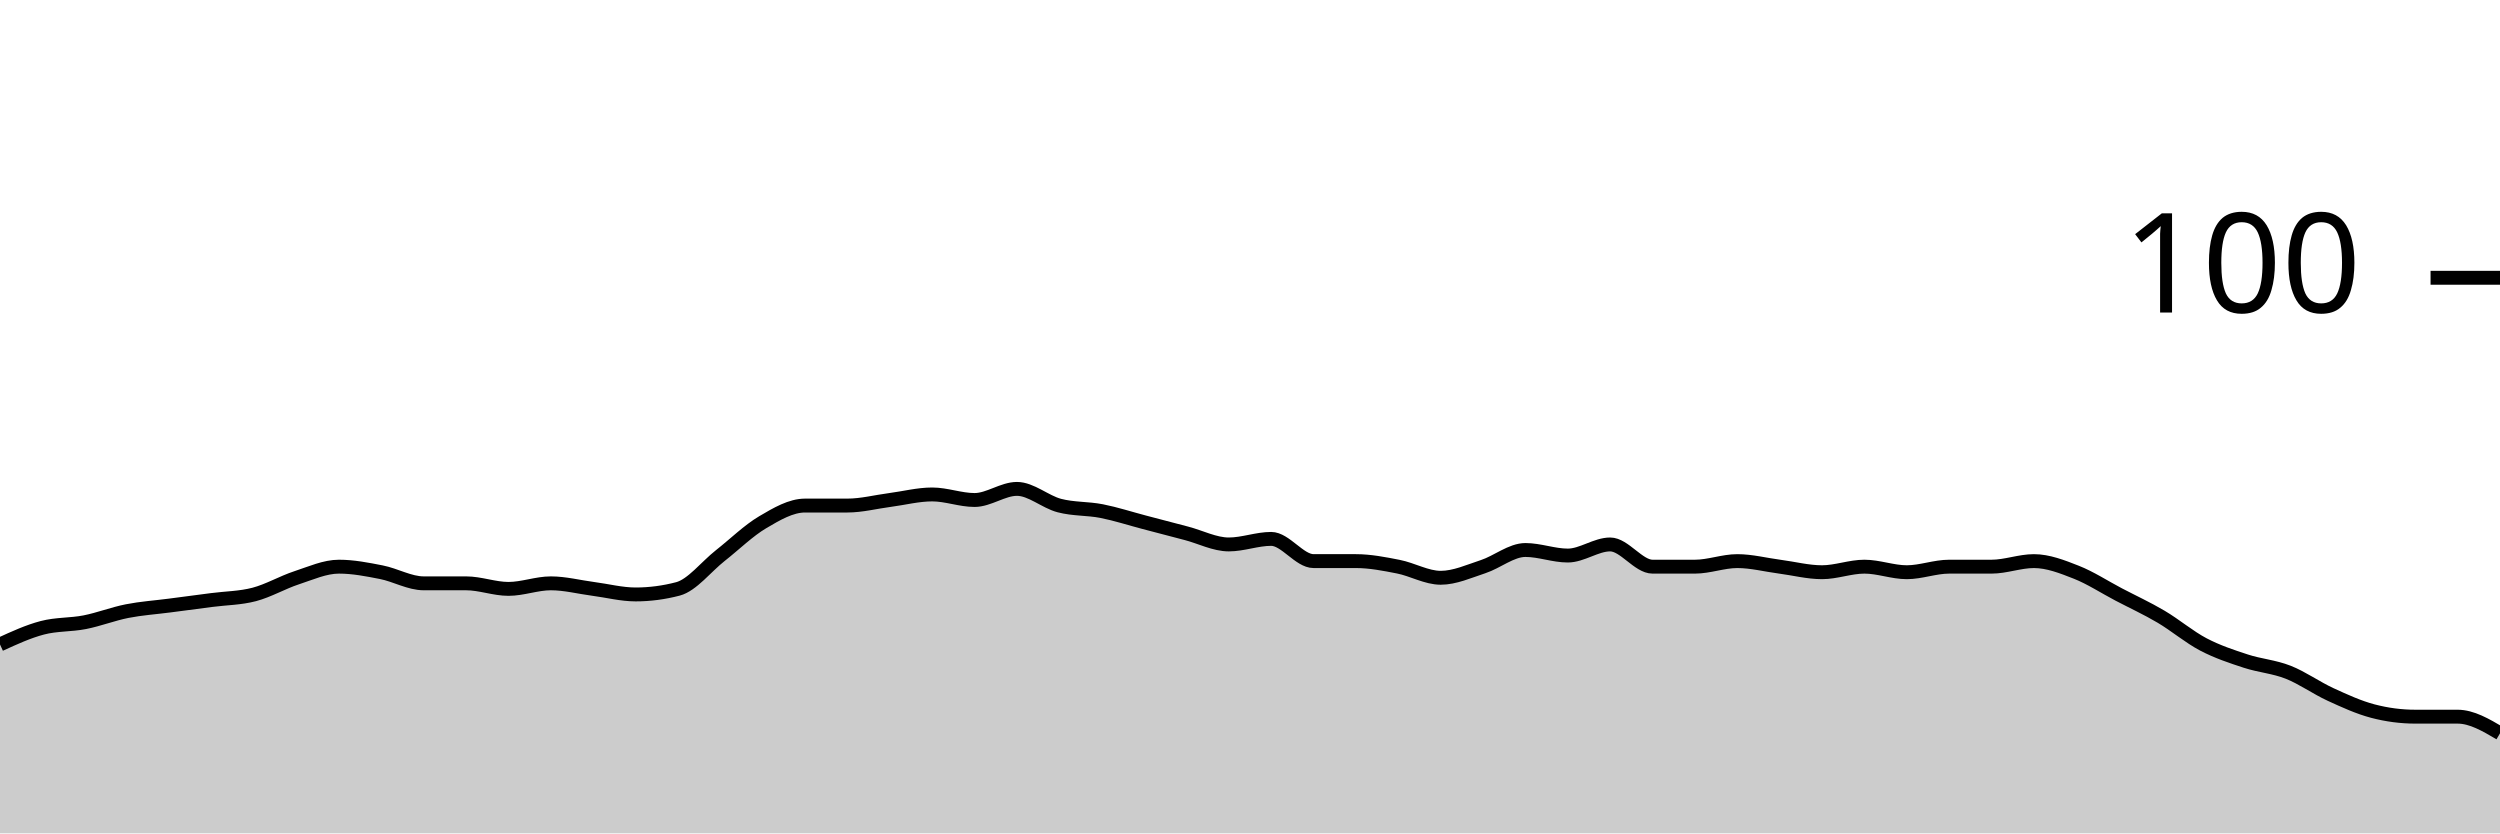
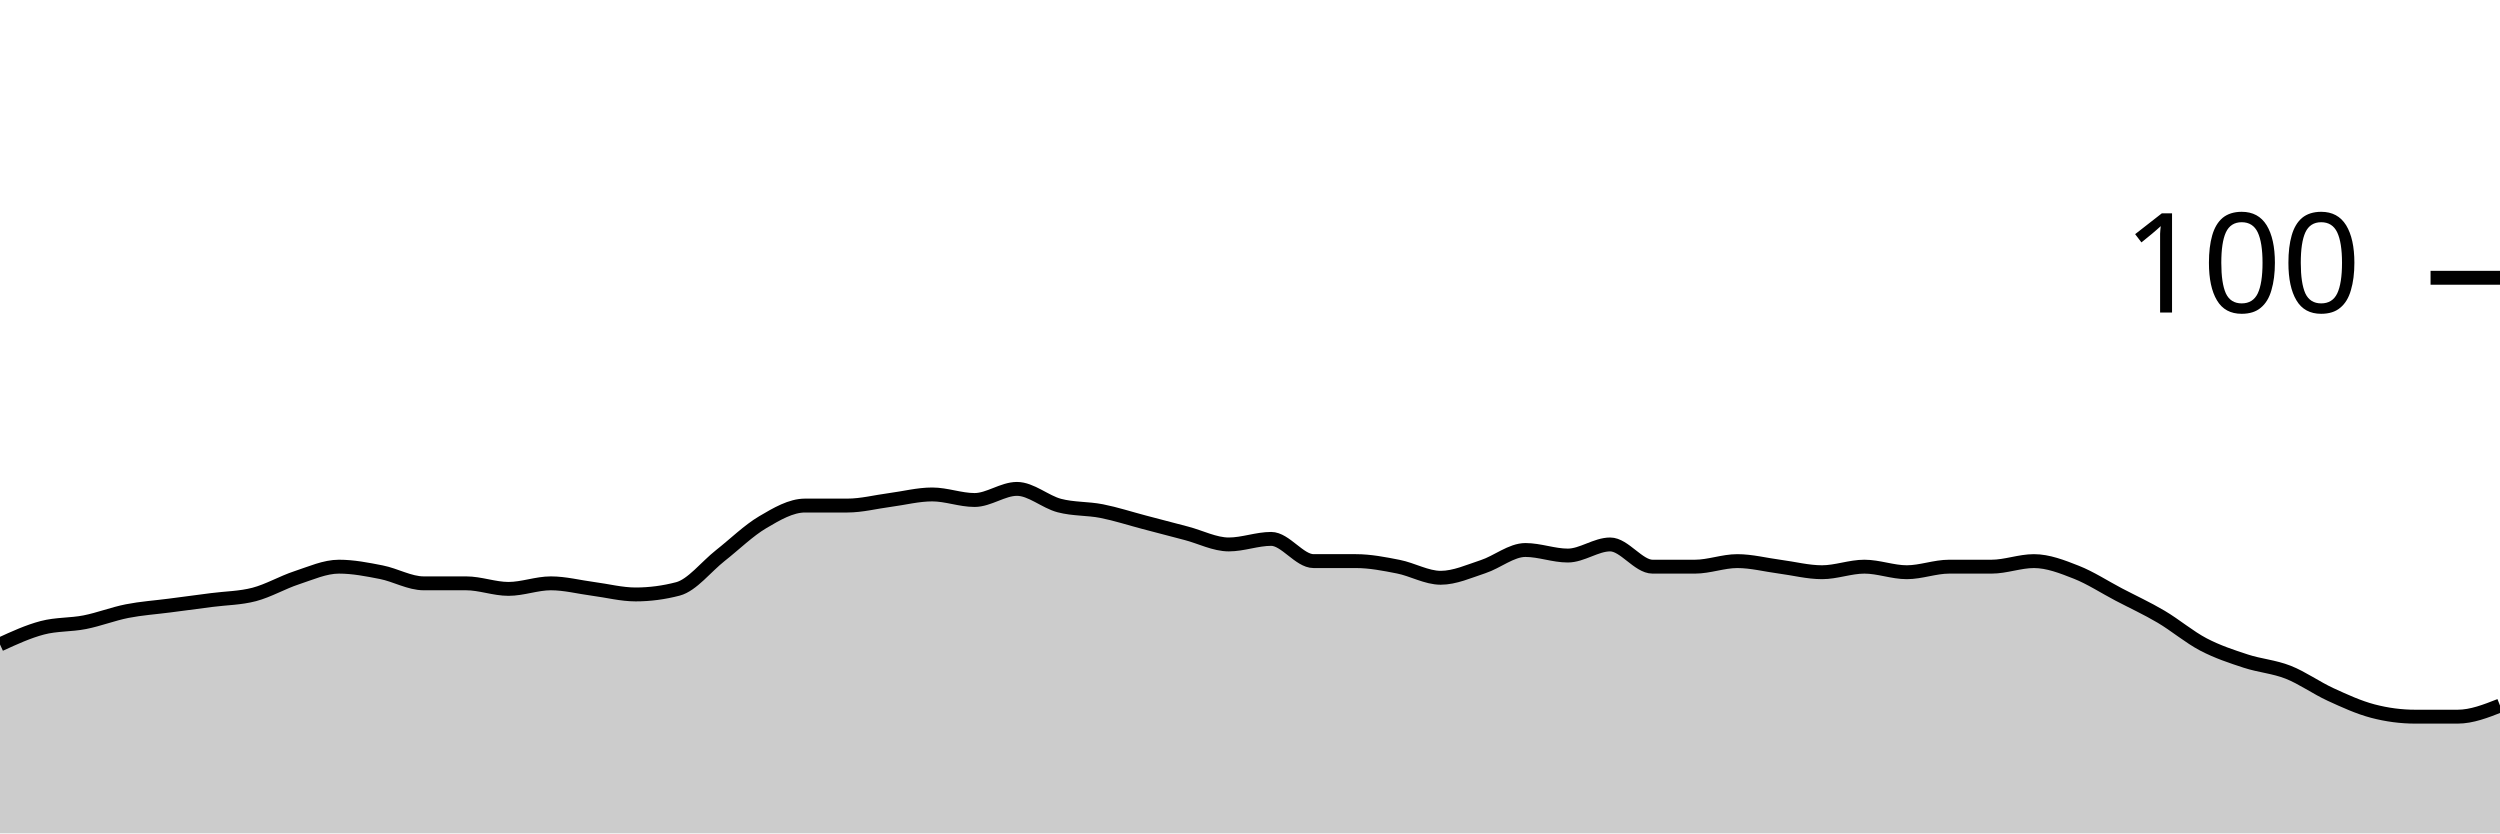
<svg xmlns="http://www.w3.org/2000/svg" viewBox="0 0 180 60">
  <g transform="translate(0,20)">
-     <path class="area" fill="rgba(0, 0, 0, 0.2)" d="M0,26.4C1.017,25.933,2.034,25.467,3.051,25.2C4.068,24.933,5.085,25,6.102,24.8C7.119,24.6,8.136,24.2,9.153,24C10.169,23.8,11.186,23.733,12.203,23.6C13.22,23.467,14.237,23.333,15.254,23.2C16.271,23.067,17.288,23.067,18.305,22.8C19.322,22.533,20.339,21.933,21.356,21.6C22.373,21.267,23.39,20.8,24.407,20.8C25.424,20.8,26.441,21,27.458,21.2C28.475,21.4,29.492,22,30.508,22C31.525,22,32.542,22,33.559,22C34.576,22,35.593,22.4,36.61,22.4C37.627,22.4,38.644,22,39.661,22C40.678,22,41.695,22.267,42.712,22.4C43.729,22.533,44.746,22.8,45.763,22.8C46.78,22.8,47.797,22.667,48.814,22.4C49.831,22.133,50.847,20.8,51.864,20C52.881,19.2,53.898,18.2,54.915,17.6C55.932,17,56.949,16.4,57.966,16.4C58.983,16.4,60,16.4,61.017,16.4C62.034,16.4,63.051,16.133,64.068,16C65.085,15.867,66.102,15.6,67.119,15.6C68.136,15.6,69.153,16,70.169,16C71.186,16,72.203,15.2,73.22,15.2C74.237,15.2,75.254,16.133,76.271,16.4C77.288,16.667,78.305,16.6,79.322,16.8C80.339,17,81.356,17.333,82.373,17.6C83.39,17.867,84.407,18.133,85.424,18.4C86.441,18.667,87.458,19.2,88.475,19.2C89.492,19.2,90.508,18.8,91.525,18.8C92.542,18.8,93.559,20.4,94.576,20.4C95.593,20.4,96.61,20.4,97.627,20.4C98.644,20.4,99.661,20.6,100.678,20.8C101.695,21,102.712,21.6,103.729,21.6C104.746,21.6,105.763,21.133,106.78,20.8C107.797,20.467,108.814,19.6,109.831,19.6C110.847,19.6,111.864,20,112.881,20C113.898,20,114.915,19.2,115.932,19.2C116.949,19.2,117.966,20.8,118.983,20.8C120,20.8,121.017,20.8,122.034,20.8C123.051,20.8,124.068,20.4,125.085,20.4C126.102,20.4,127.119,20.667,128.136,20.8C129.153,20.933,130.169,21.2,131.186,21.2C132.203,21.2,133.22,20.8,134.237,20.8C135.254,20.8,136.271,21.2,137.288,21.2C138.305,21.2,139.322,20.8,140.339,20.8C141.356,20.8,142.373,20.8,143.39,20.8C144.407,20.8,145.424,20.4,146.441,20.4C147.458,20.4,148.475,20.8,149.492,21.2C150.508,21.6,151.525,22.267,152.542,22.8C153.559,23.333,154.576,23.8,155.593,24.4C156.61,25,157.627,25.867,158.644,26.4C159.661,26.933,160.678,27.267,161.695,27.6C162.712,27.933,163.729,28,164.746,28.4C165.763,28.8,166.78,29.533,167.797,30C168.814,30.467,169.831,30.933,170.847,31.2C171.864,31.467,172.881,31.6,173.898,31.6C174.915,31.6,175.932,31.6,176.949,31.6C177.966,31.6,178.983,32.2,180,32.8L180,40C178.983,40,177.966,40,176.949,40C175.932,40,174.915,40,173.898,40C172.881,40,171.864,40,170.847,40C169.831,40,168.814,40,167.797,40C166.78,40,165.763,40,164.746,40C163.729,40,162.712,40,161.695,40C160.678,40,159.661,40,158.644,40C157.627,40,156.61,40,155.593,40C154.576,40,153.559,40,152.542,40C151.525,40,150.508,40,149.492,40C148.475,40,147.458,40,146.441,40C145.424,40,144.407,40,143.39,40C142.373,40,141.356,40,140.339,40C139.322,40,138.305,40,137.288,40C136.271,40,135.254,40,134.237,40C133.22,40,132.203,40,131.186,40C130.169,40,129.153,40,128.136,40C127.119,40,126.102,40,125.085,40C124.068,40,123.051,40,122.034,40C121.017,40,120,40,118.983,40C117.966,40,116.949,40,115.932,40C114.915,40,113.898,40,112.881,40C111.864,40,110.847,40,109.831,40C108.814,40,107.797,40,106.78,40C105.763,40,104.746,40,103.729,40C102.712,40,101.695,40,100.678,40C99.661,40,98.644,40,97.627,40C96.61,40,95.593,40,94.576,40C93.559,40,92.542,40,91.525,40C90.508,40,89.492,40,88.475,40C87.458,40,86.441,40,85.424,40C84.407,40,83.39,40,82.373,40C81.356,40,80.339,40,79.322,40C78.305,40,77.288,40,76.271,40C75.254,40,74.237,40,73.22,40C72.203,40,71.186,40,70.169,40C69.153,40,68.136,40,67.119,40C66.102,40,65.085,40,64.068,40C63.051,40,62.034,40,61.017,40C60,40,58.983,40,57.966,40C56.949,40,55.932,40,54.915,40C53.898,40,52.881,40,51.864,40C50.847,40,49.831,40,48.814,40C47.797,40,46.78,40,45.763,40C44.746,40,43.729,40,42.712,40C41.695,40,40.678,40,39.661,40C38.644,40,37.627,40,36.61,40C35.593,40,34.576,40,33.559,40C32.542,40,31.525,40,30.508,40C29.492,40,28.475,40,27.458,40C26.441,40,25.424,40,24.407,40C23.39,40,22.373,40,21.356,40C20.339,40,19.322,40,18.305,40C17.288,40,16.271,40,15.254,40C14.237,40,13.22,40,12.203,40C11.186,40,10.169,40,9.153,40C8.136,40,7.119,40,6.102,40C5.085,40,4.068,40,3.051,40C2.034,40,1.017,40,0,40Z" />
-     <path class="line" stroke="black" fill="none" d="M0,26.4C1.017,25.933,2.034,25.467,3.051,25.2C4.068,24.933,5.085,25,6.102,24.8C7.119,24.6,8.136,24.2,9.153,24C10.169,23.8,11.186,23.733,12.203,23.6C13.22,23.467,14.237,23.333,15.254,23.2C16.271,23.067,17.288,23.067,18.305,22.8C19.322,22.533,20.339,21.933,21.356,21.6C22.373,21.267,23.39,20.8,24.407,20.8C25.424,20.8,26.441,21,27.458,21.2C28.475,21.4,29.492,22,30.508,22C31.525,22,32.542,22,33.559,22C34.576,22,35.593,22.4,36.61,22.4C37.627,22.4,38.644,22,39.661,22C40.678,22,41.695,22.267,42.712,22.4C43.729,22.533,44.746,22.8,45.763,22.8C46.78,22.8,47.797,22.667,48.814,22.4C49.831,22.133,50.847,20.8,51.864,20C52.881,19.2,53.898,18.2,54.915,17.6C55.932,17,56.949,16.4,57.966,16.4C58.983,16.4,60,16.4,61.017,16.4C62.034,16.4,63.051,16.133,64.068,16C65.085,15.867,66.102,15.6,67.119,15.6C68.136,15.6,69.153,16,70.169,16C71.186,16,72.203,15.2,73.22,15.2C74.237,15.2,75.254,16.133,76.271,16.4C77.288,16.667,78.305,16.6,79.322,16.8C80.339,17,81.356,17.333,82.373,17.6C83.39,17.867,84.407,18.133,85.424,18.4C86.441,18.667,87.458,19.2,88.475,19.2C89.492,19.2,90.508,18.8,91.525,18.8C92.542,18.8,93.559,20.4,94.576,20.4C95.593,20.4,96.61,20.4,97.627,20.4C98.644,20.4,99.661,20.6,100.678,20.8C101.695,21,102.712,21.6,103.729,21.6C104.746,21.6,105.763,21.133,106.78,20.8C107.797,20.467,108.814,19.6,109.831,19.6C110.847,19.6,111.864,20,112.881,20C113.898,20,114.915,19.2,115.932,19.2C116.949,19.2,117.966,20.8,118.983,20.8C120,20.8,121.017,20.8,122.034,20.8C123.051,20.8,124.068,20.4,125.085,20.4C126.102,20.4,127.119,20.667,128.136,20.8C129.153,20.933,130.169,21.2,131.186,21.2C132.203,21.2,133.22,20.8,134.237,20.8C135.254,20.8,136.271,21.2,137.288,21.2C138.305,21.2,139.322,20.8,140.339,20.8C141.356,20.8,142.373,20.8,143.39,20.8C144.407,20.8,145.424,20.4,146.441,20.4C147.458,20.4,148.475,20.8,149.492,21.2C150.508,21.6,151.525,22.267,152.542,22.8C153.559,23.333,154.576,23.8,155.593,24.4C156.61,25,157.627,25.867,158.644,26.4C159.661,26.933,160.678,27.267,161.695,27.6C162.712,27.933,163.729,28,164.746,28.4C165.763,28.8,166.78,29.533,167.797,30C168.814,30.467,169.831,30.933,170.847,31.2C171.864,31.467,172.881,31.6,173.898,31.6C174.915,31.6,175.932,31.6,176.949,31.6C177.966,31.6,178.983,32.2,180,32.8" />
+     <path class="area" fill="rgba(0, 0, 0, 0.2)" d="M0,26.4C1.017,25.933,2.034,25.467,3.051,25.2C4.068,24.933,5.085,25,6.102,24.8C7.119,24.6,8.136,24.2,9.153,24C10.169,23.8,11.186,23.733,12.203,23.6C13.22,23.467,14.237,23.333,15.254,23.2C16.271,23.067,17.288,23.067,18.305,22.8C19.322,22.533,20.339,21.933,21.356,21.6C22.373,21.267,23.39,20.8,24.407,20.8C25.424,20.8,26.441,21,27.458,21.2C28.475,21.4,29.492,22,30.508,22C31.525,22,32.542,22,33.559,22C34.576,22,35.593,22.4,36.61,22.4C37.627,22.4,38.644,22,39.661,22C40.678,22,41.695,22.267,42.712,22.4C43.729,22.533,44.746,22.8,45.763,22.8C46.78,22.8,47.797,22.667,48.814,22.4C49.831,22.133,50.847,20.8,51.864,20C52.881,19.2,53.898,18.2,54.915,17.6C55.932,17,56.949,16.4,57.966,16.4C58.983,16.4,60,16.4,61.017,16.4C62.034,16.4,63.051,16.133,64.068,16C65.085,15.867,66.102,15.6,67.119,15.6C68.136,15.6,69.153,16,70.169,16C71.186,16,72.203,15.2,73.22,15.2C74.237,15.2,75.254,16.133,76.271,16.4C77.288,16.667,78.305,16.6,79.322,16.8C80.339,17,81.356,17.333,82.373,17.6C83.39,17.867,84.407,18.133,85.424,18.4C86.441,18.667,87.458,19.2,88.475,19.2C89.492,19.2,90.508,18.8,91.525,18.8C92.542,18.8,93.559,20.4,94.576,20.4C95.593,20.4,96.61,20.4,97.627,20.4C98.644,20.4,99.661,20.6,100.678,20.8C101.695,21,102.712,21.6,103.729,21.6C104.746,21.6,105.763,21.133,106.78,20.8C107.797,20.467,108.814,19.6,109.831,19.6C110.847,19.6,111.864,20,112.881,20C113.898,20,114.915,19.2,115.932,19.2C116.949,19.2,117.966,20.8,118.983,20.8C120,20.8,121.017,20.8,122.034,20.8C123.051,20.8,124.068,20.4,125.085,20.4C126.102,20.4,127.119,20.667,128.136,20.8C129.153,20.933,130.169,21.2,131.186,21.2C132.203,21.2,133.22,20.8,134.237,20.8C135.254,20.8,136.271,21.2,137.288,21.2C138.305,21.2,139.322,20.8,140.339,20.8C141.356,20.8,142.373,20.8,143.39,20.8C144.407,20.8,145.424,20.4,146.441,20.4C147.458,20.4,148.475,20.8,149.492,21.2C150.508,21.6,151.525,22.267,152.542,22.8C153.559,23.333,154.576,23.8,155.593,24.4C156.61,25,157.627,25.867,158.644,26.4C159.661,26.933,160.678,27.267,161.695,27.6C162.712,27.933,163.729,28,164.746,28.4C165.763,28.8,166.78,29.533,167.797,30C168.814,30.467,169.831,30.933,170.847,31.2C171.864,31.467,172.881,31.6,173.898,31.6C174.915,31.6,175.932,31.6,176.949,31.6C177.966,31.6,178.983,31.2,180,30.8L180,40C178.983,40,177.966,40,176.949,40C175.932,40,174.915,40,173.898,40C172.881,40,171.864,40,170.847,40C169.831,40,168.814,40,167.797,40C166.78,40,165.763,40,164.746,40C163.729,40,162.712,40,161.695,40C160.678,40,159.661,40,158.644,40C157.627,40,156.61,40,155.593,40C154.576,40,153.559,40,152.542,40C151.525,40,150.508,40,149.492,40C148.475,40,147.458,40,146.441,40C145.424,40,144.407,40,143.39,40C142.373,40,141.356,40,140.339,40C139.322,40,138.305,40,137.288,40C136.271,40,135.254,40,134.237,40C133.22,40,132.203,40,131.186,40C130.169,40,129.153,40,128.136,40C127.119,40,126.102,40,125.085,40C124.068,40,123.051,40,122.034,40C121.017,40,120,40,118.983,40C117.966,40,116.949,40,115.932,40C114.915,40,113.898,40,112.881,40C111.864,40,110.847,40,109.831,40C108.814,40,107.797,40,106.78,40C105.763,40,104.746,40,103.729,40C102.712,40,101.695,40,100.678,40C99.661,40,98.644,40,97.627,40C96.61,40,95.593,40,94.576,40C93.559,40,92.542,40,91.525,40C90.508,40,89.492,40,88.475,40C87.458,40,86.441,40,85.424,40C84.407,40,83.39,40,82.373,40C81.356,40,80.339,40,79.322,40C78.305,40,77.288,40,76.271,40C75.254,40,74.237,40,73.22,40C72.203,40,71.186,40,70.169,40C69.153,40,68.136,40,67.119,40C66.102,40,65.085,40,64.068,40C63.051,40,62.034,40,61.017,40C60,40,58.983,40,57.966,40C56.949,40,55.932,40,54.915,40C53.898,40,52.881,40,51.864,40C50.847,40,49.831,40,48.814,40C47.797,40,46.78,40,45.763,40C44.746,40,43.729,40,42.712,40C41.695,40,40.678,40,39.661,40C38.644,40,37.627,40,36.61,40C35.593,40,34.576,40,33.559,40C32.542,40,31.525,40,30.508,40C29.492,40,28.475,40,27.458,40C26.441,40,25.424,40,24.407,40C23.39,40,22.373,40,21.356,40C20.339,40,19.322,40,18.305,40C17.288,40,16.271,40,15.254,40C14.237,40,13.22,40,12.203,40C11.186,40,10.169,40,9.153,40C8.136,40,7.119,40,6.102,40C5.085,40,4.068,40,3.051,40C2.034,40,1.017,40,0,40Z" />
+     <path class="line" stroke="black" fill="none" d="M0,26.4C1.017,25.933,2.034,25.467,3.051,25.2C4.068,24.933,5.085,25,6.102,24.8C7.119,24.6,8.136,24.2,9.153,24C10.169,23.8,11.186,23.733,12.203,23.6C13.22,23.467,14.237,23.333,15.254,23.2C16.271,23.067,17.288,23.067,18.305,22.8C19.322,22.533,20.339,21.933,21.356,21.6C22.373,21.267,23.39,20.8,24.407,20.8C25.424,20.8,26.441,21,27.458,21.2C28.475,21.4,29.492,22,30.508,22C31.525,22,32.542,22,33.559,22C34.576,22,35.593,22.4,36.61,22.4C37.627,22.4,38.644,22,39.661,22C40.678,22,41.695,22.267,42.712,22.4C43.729,22.533,44.746,22.8,45.763,22.8C46.78,22.8,47.797,22.667,48.814,22.4C49.831,22.133,50.847,20.8,51.864,20C52.881,19.2,53.898,18.2,54.915,17.6C55.932,17,56.949,16.4,57.966,16.4C58.983,16.4,60,16.4,61.017,16.4C62.034,16.4,63.051,16.133,64.068,16C65.085,15.867,66.102,15.6,67.119,15.6C68.136,15.6,69.153,16,70.169,16C71.186,16,72.203,15.2,73.22,15.2C74.237,15.2,75.254,16.133,76.271,16.4C77.288,16.667,78.305,16.6,79.322,16.8C80.339,17,81.356,17.333,82.373,17.6C83.39,17.867,84.407,18.133,85.424,18.4C86.441,18.667,87.458,19.2,88.475,19.2C89.492,19.2,90.508,18.8,91.525,18.8C92.542,18.8,93.559,20.4,94.576,20.4C95.593,20.4,96.61,20.4,97.627,20.4C98.644,20.4,99.661,20.6,100.678,20.8C101.695,21,102.712,21.6,103.729,21.6C104.746,21.6,105.763,21.133,106.78,20.8C107.797,20.467,108.814,19.6,109.831,19.6C110.847,19.6,111.864,20,112.881,20C113.898,20,114.915,19.2,115.932,19.2C116.949,19.2,117.966,20.8,118.983,20.8C120,20.8,121.017,20.8,122.034,20.8C123.051,20.8,124.068,20.4,125.085,20.4C126.102,20.4,127.119,20.667,128.136,20.8C129.153,20.933,130.169,21.2,131.186,21.2C132.203,21.2,133.22,20.8,134.237,20.8C135.254,20.8,136.271,21.2,137.288,21.2C138.305,21.2,139.322,20.8,140.339,20.8C141.356,20.8,142.373,20.8,143.39,20.8C144.407,20.8,145.424,20.4,146.441,20.4C147.458,20.4,148.475,20.8,149.492,21.2C150.508,21.6,151.525,22.267,152.542,22.8C153.559,23.333,154.576,23.8,155.593,24.4C156.61,25,157.627,25.867,158.644,26.4C159.661,26.933,160.678,27.267,161.695,27.6C162.712,27.933,163.729,28,164.746,28.4C165.763,28.8,166.78,29.533,167.797,30C168.814,30.467,169.831,30.933,170.847,31.2C171.864,31.467,172.881,31.6,173.898,31.6C174.915,31.6,175.932,31.6,176.949,31.6C177.966,31.6,178.983,31.2,180,30.8" />
    <path class="axis-ceiling" stroke-width="1" stroke="black" fill="none" d="M175,0L180,0" />
    <text class="axis-ceiling-label" font-family="sans-serif" text-anchor="end" font-size="10px" x="170" y="2.5">100</text>
  </g>
</svg>
